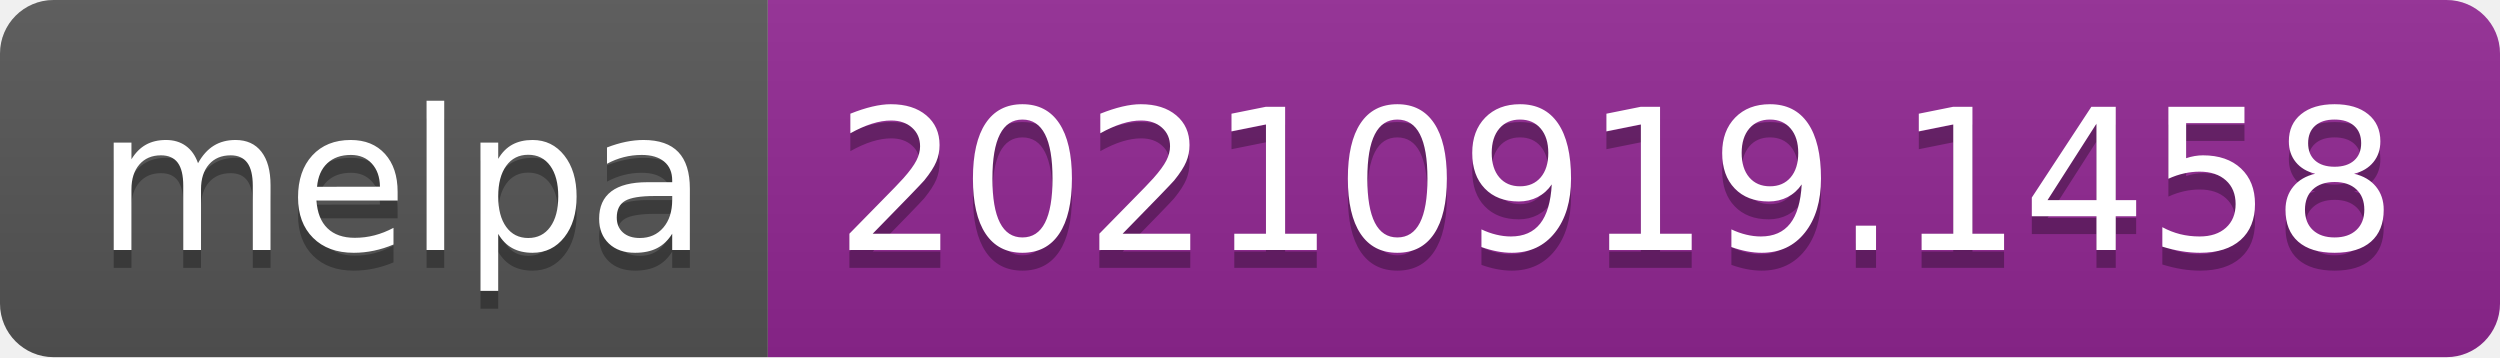
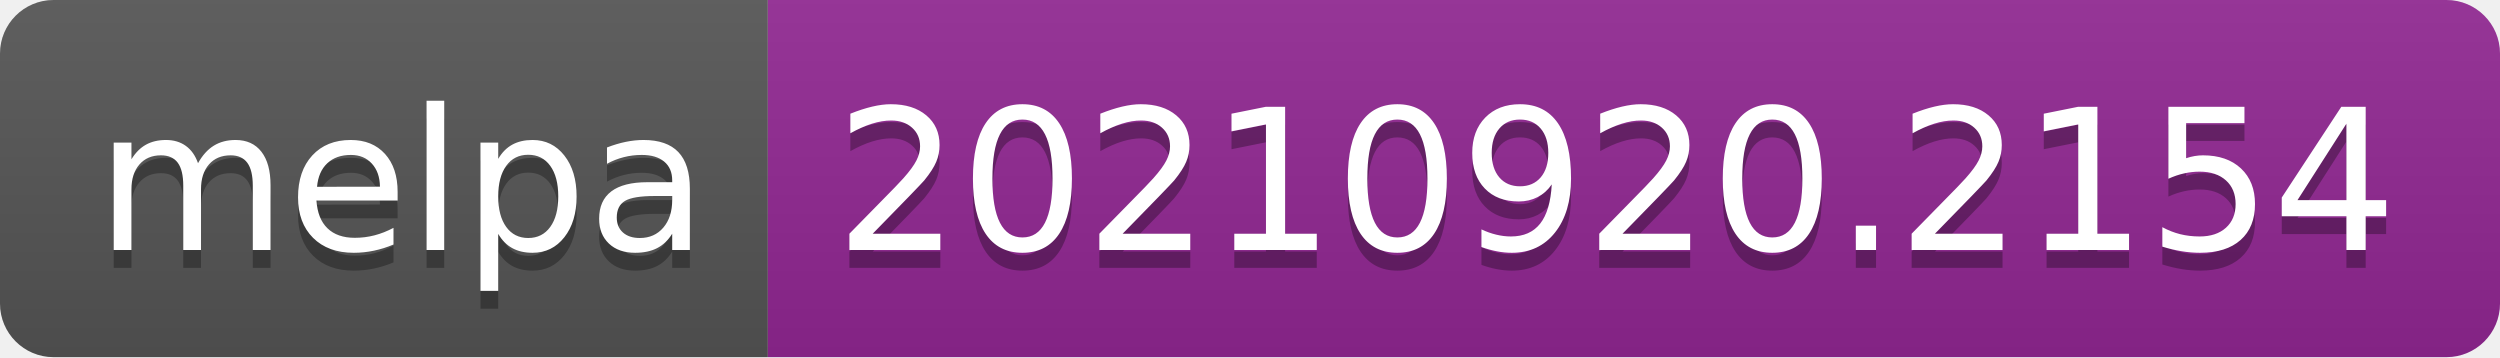
- <svg xmlns="http://www.w3.org/2000/svg" width="140" height="20" role="img" aria-label="melpa: 20210919.1458">
+ <svg xmlns="http://www.w3.org/2000/svg" width="140" height="20" role="img" aria-label="melpa: 20210920.2154">
  <linearGradient id="s" x2="0" y2="100%">
    <stop offset="0" stop-color="#bbb" stop-opacity=".1" />
    <stop offset="1" stop-opacity=".1" />
  </linearGradient>
  <clipPath id="r">
    <rect width="140" height="20" rx="3" fill="#fff" />
  </clipPath>
  <g clip-path="url(#r)">
    <rect width="43" height="20" fill="#555" />
    <rect x="43" width="97" height="20" fill="#922793" />
    <rect width="140" height="20" fill="url(#s)" />
  </g>
  <g fill="#fff" text-anchor="middle" font-family="Verdana,Geneva,DejaVu Sans,sans-serif" text-rendering="geometricPrecision" font-size="110">
    <text aria-hidden="true" x="225" y="150" fill="#010101" fill-opacity=".3" transform="scale(.1)" textLength="330">melpa</text>
    <text x="225" y="140" transform="scale(.1)" fill="#fff" textLength="330">melpa</text>
-     <text aria-hidden="true" x="905" y="150" fill="#010101" fill-opacity=".3" transform="scale(.1)" textLength="870">20210919.1458</text>
-     <text x="905" y="140" transform="scale(.1)" fill="#fff" textLength="870">20210919.1458</text>
+     <text aria-hidden="true" x="905" y="150" fill="#010101" fill-opacity=".3" transform="scale(.1)" textLength="870">20210920.2154</text>
+     <text x="905" y="140" transform="scale(.1)" fill="#fff" textLength="870">20210920.2154</text>
  </g>
</svg>
